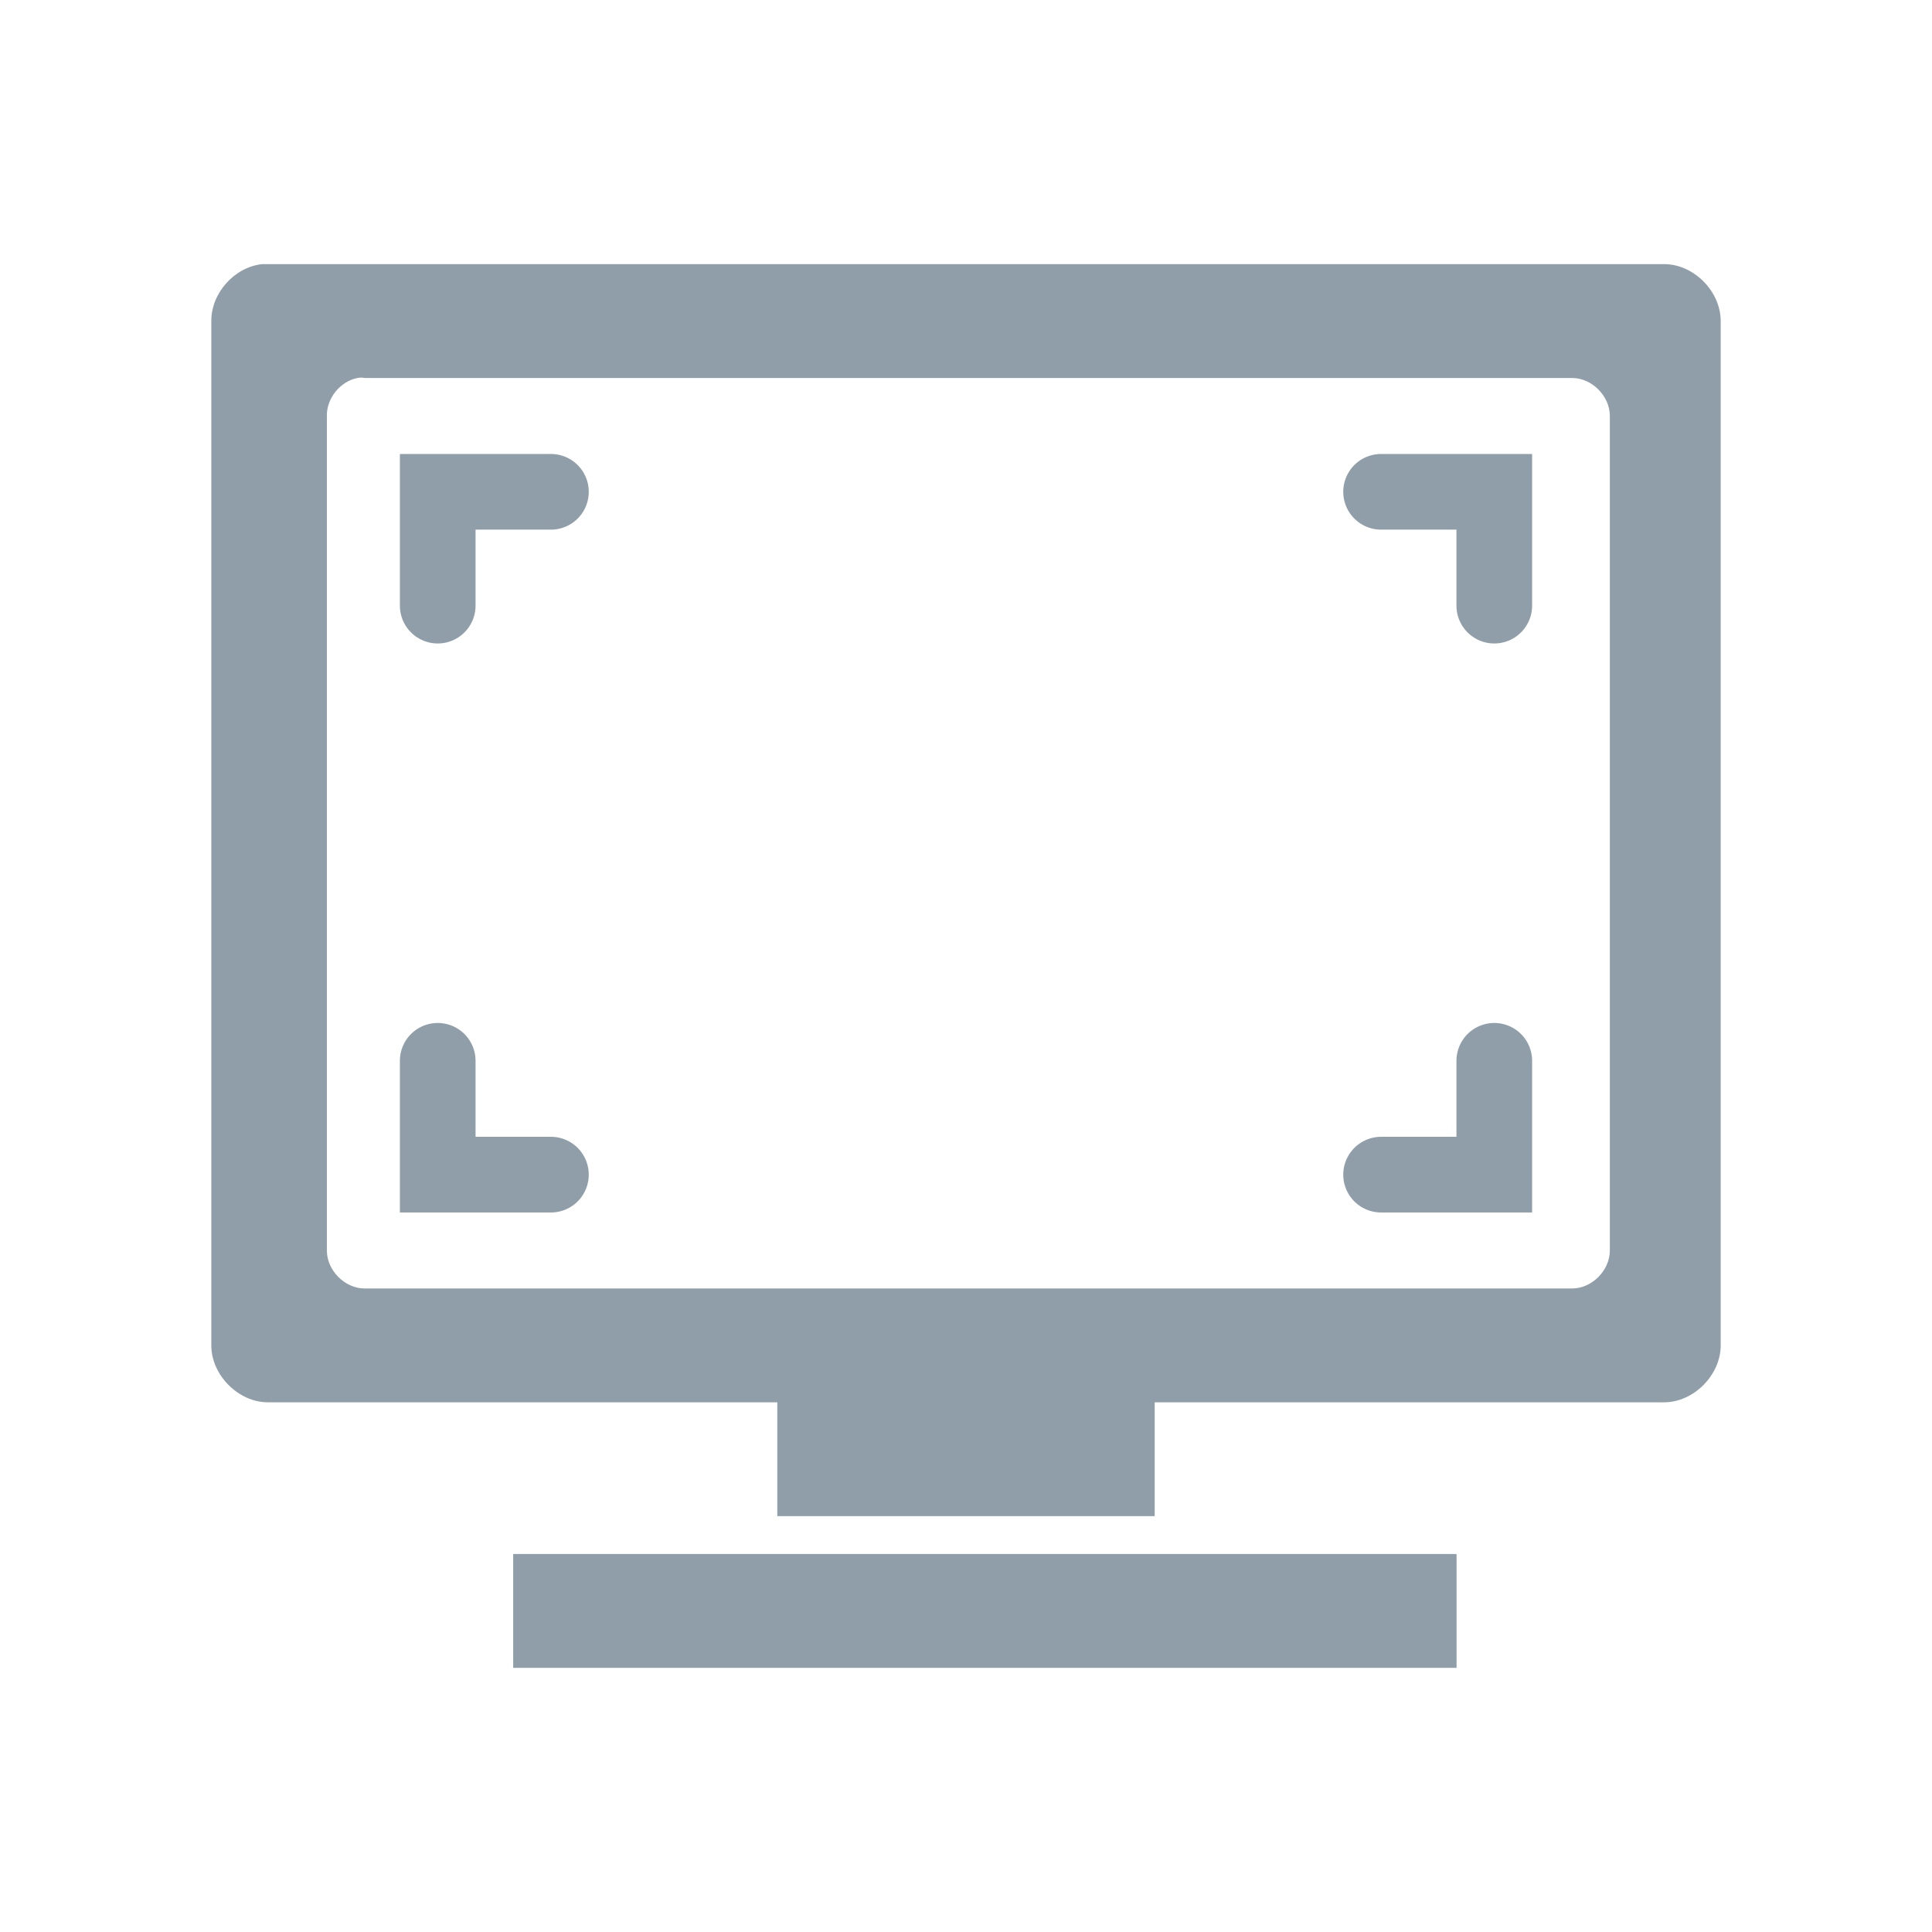
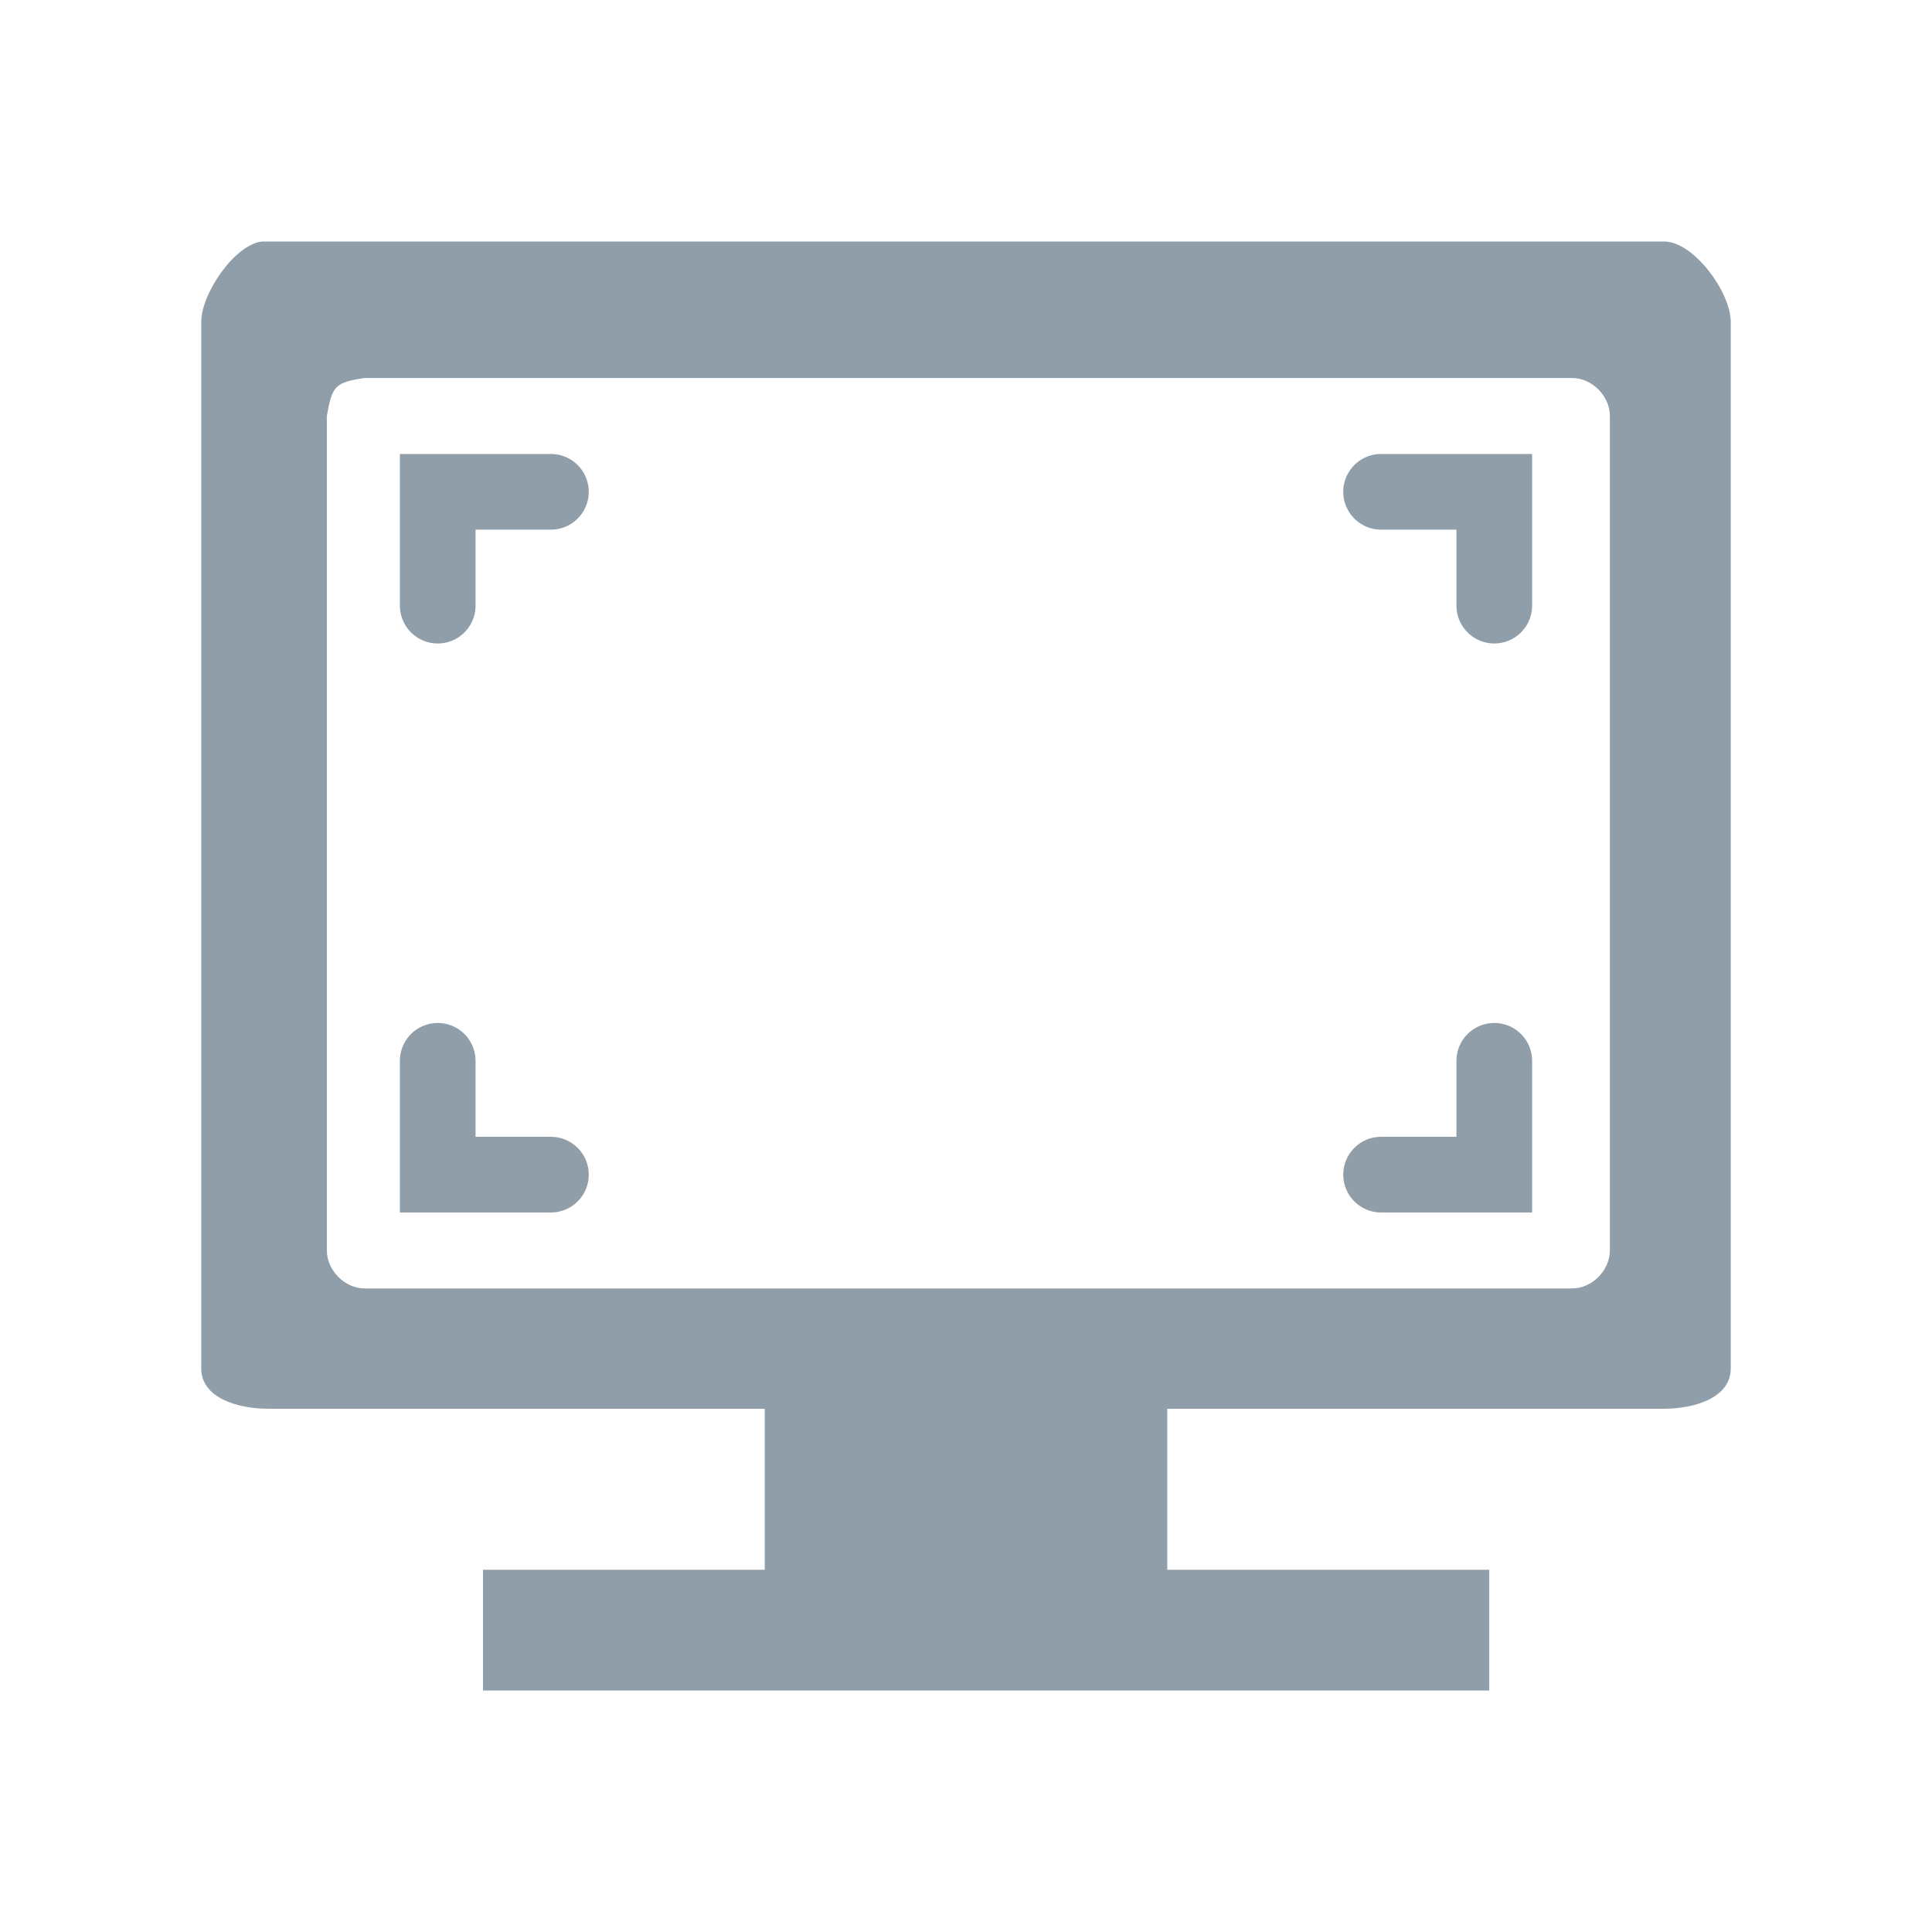
- <svg xmlns="http://www.w3.org/2000/svg" width="48" height="48" viewBox="0 0 48 48">
-   <path style="fill:#909ea9" d="M 6.512 6.562 C 5.824 6.637 5.246 7.281 5.25 7.977 L 5.25 33.426 C 5.25 34.164 5.922 34.84 6.656 34.84 L 19.312 34.84 L 19.312 37.668 L 28.688 37.668 L 28.688 34.84 L 41.344 34.84 C 42.078 34.84 42.75 34.164 42.75 33.426 L 42.75 7.977 C 42.75 7.234 42.078 6.562 41.344 6.562 Z M 8.883 9.391 C 8.941 9.379 9 9.379 9.059 9.391 L 39.059 9.391 C 39.551 9.391 39.996 9.84 39.996 10.332 L 39.996 31.07 C 39.996 31.562 39.551 32.012 39.059 32.012 L 9.059 32.012 C 8.566 32.012 8.121 31.562 8.121 31.07 L 8.121 10.332 C 8.113 9.895 8.453 9.473 8.883 9.391 Z M 12.75 38.609 L 12.75 41.438 L 36.188 41.438 L 36.188 38.609 Z " />
-   <g style="fill:none;stroke:#909ea9;stroke-linecap:round;stroke-width:10.027">
-     <path d="M 58 -67.438 L 58 -52.354 L 73 -52.354 " transform="matrix(.1875 0 0 .1875 0 39)" />
-     <path d="M 198 -67.438 L 198 -52.354 L 183 -52.354 " transform="matrix(.1875 0 0 .1875 0 39)" />
-     <path d="M 183 -142.833 L 198 -142.833 L 198 -127.75 " transform="matrix(.1875 0 0 .1875 0 39)" />
-     <path d="M 58 -127.75 L 58 -142.833 L 73 -142.833 " transform="matrix(.1875 0 0 .1875 0 39)" />
+ <svg xmlns="http://www.w3.org/2000/svg" width="48" height="48" viewBox="0 0 48 48" id="svg2" version="1.1">
+   <defs id="defs18" />
+   <path style="fill:#909ea9" d="M 6.512,6 C 5.824,6.074 4.996,7.305 5,8 l 0,26 c 0,0.738 0.922,1 1.656,1 L 19,35 l 0,4.668 10,0 L 29,35 41.344,35 C 42.078,35 43,34.738 43,34 L 43,8 C 43,7.258 42.078,6 41.344,6 z m 2.547,3.391 30,0 c 0.492,0 0.938,0.449 0.938,0.941 l 0,20.738 c 0,0.492 -0.445,0.941 -0.938,0.941 l -30,0 c -0.492,0 -0.938,-0.449 -0.938,-0.941 l 0,-20.738 C 8.25,9.589 8.326,9.499 9.059,9.391 z M 12,39 l 0,3 25,0 0,-3 z" id="path4" />
+   <g style="fill:none;stroke:#909ea9;stroke-linecap:round;stroke-width:10.027" id="g6">
+     <path d="M 58 -67.438 L 58 -52.354 L 73 -52.354 " transform="matrix(.1875 0 0 .1875 0 39)" id="path8" />
+     <path d="M 198 -67.438 L 198 -52.354 L 183 -52.354 " transform="matrix(.1875 0 0 .1875 0 39)" id="path10" />
+     <path d="M 183 -142.833 L 198 -142.833 L 198 -127.75 " transform="matrix(.1875 0 0 .1875 0 39)" id="path12" />
+     <path d="M 58 -127.75 L 58 -142.833 L 73 -142.833 " transform="matrix(.1875 0 0 .1875 0 39)" id="path14" />
  </g>
</svg>
